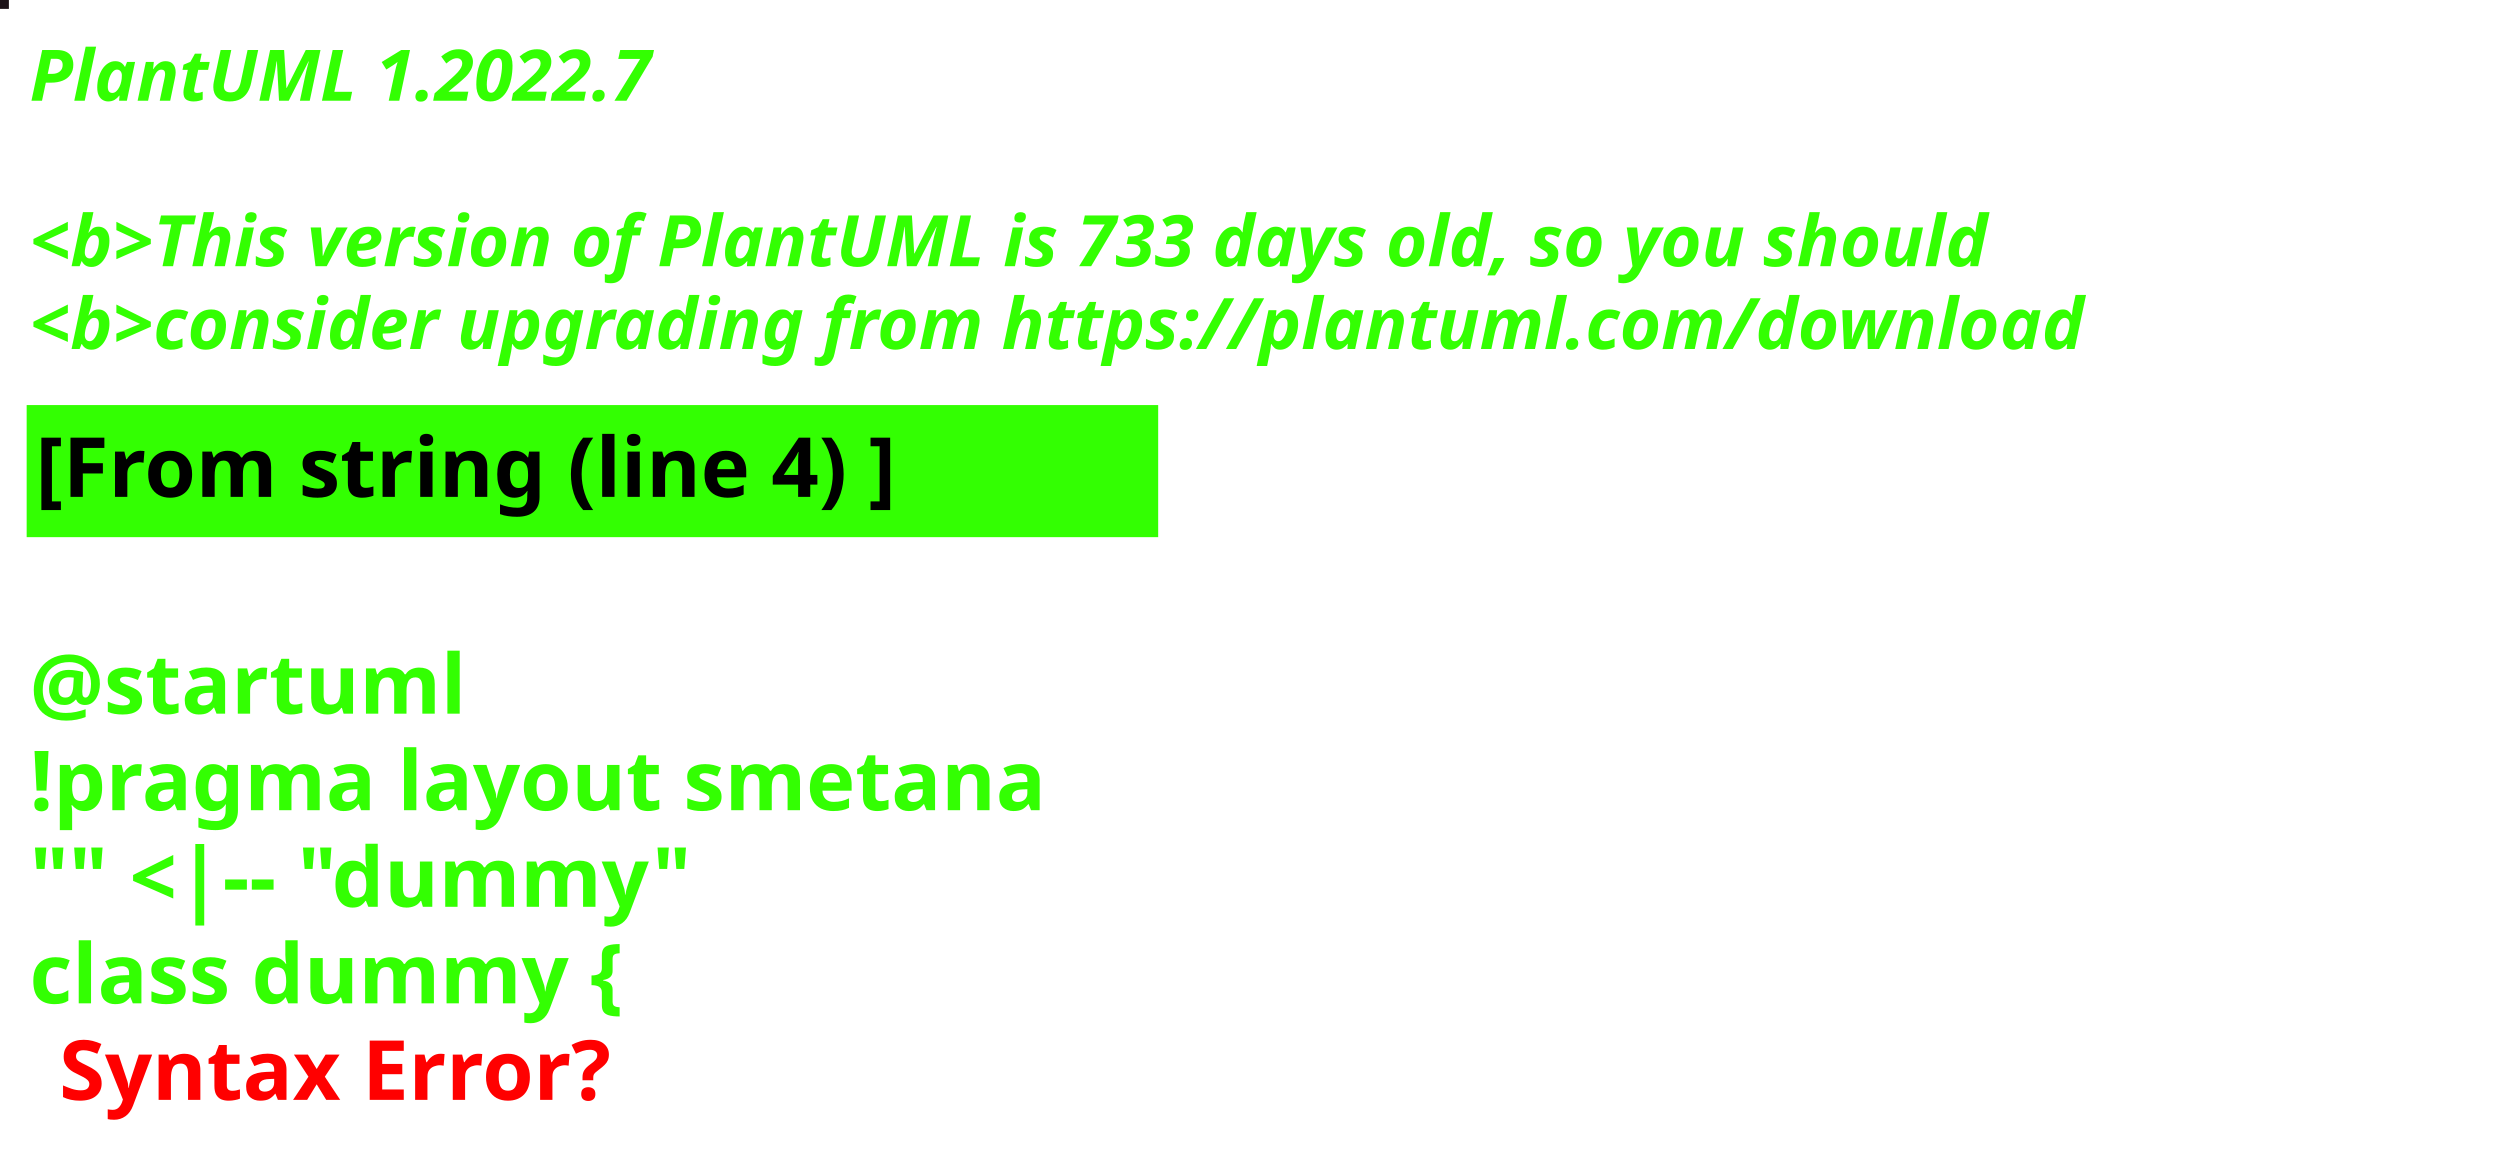
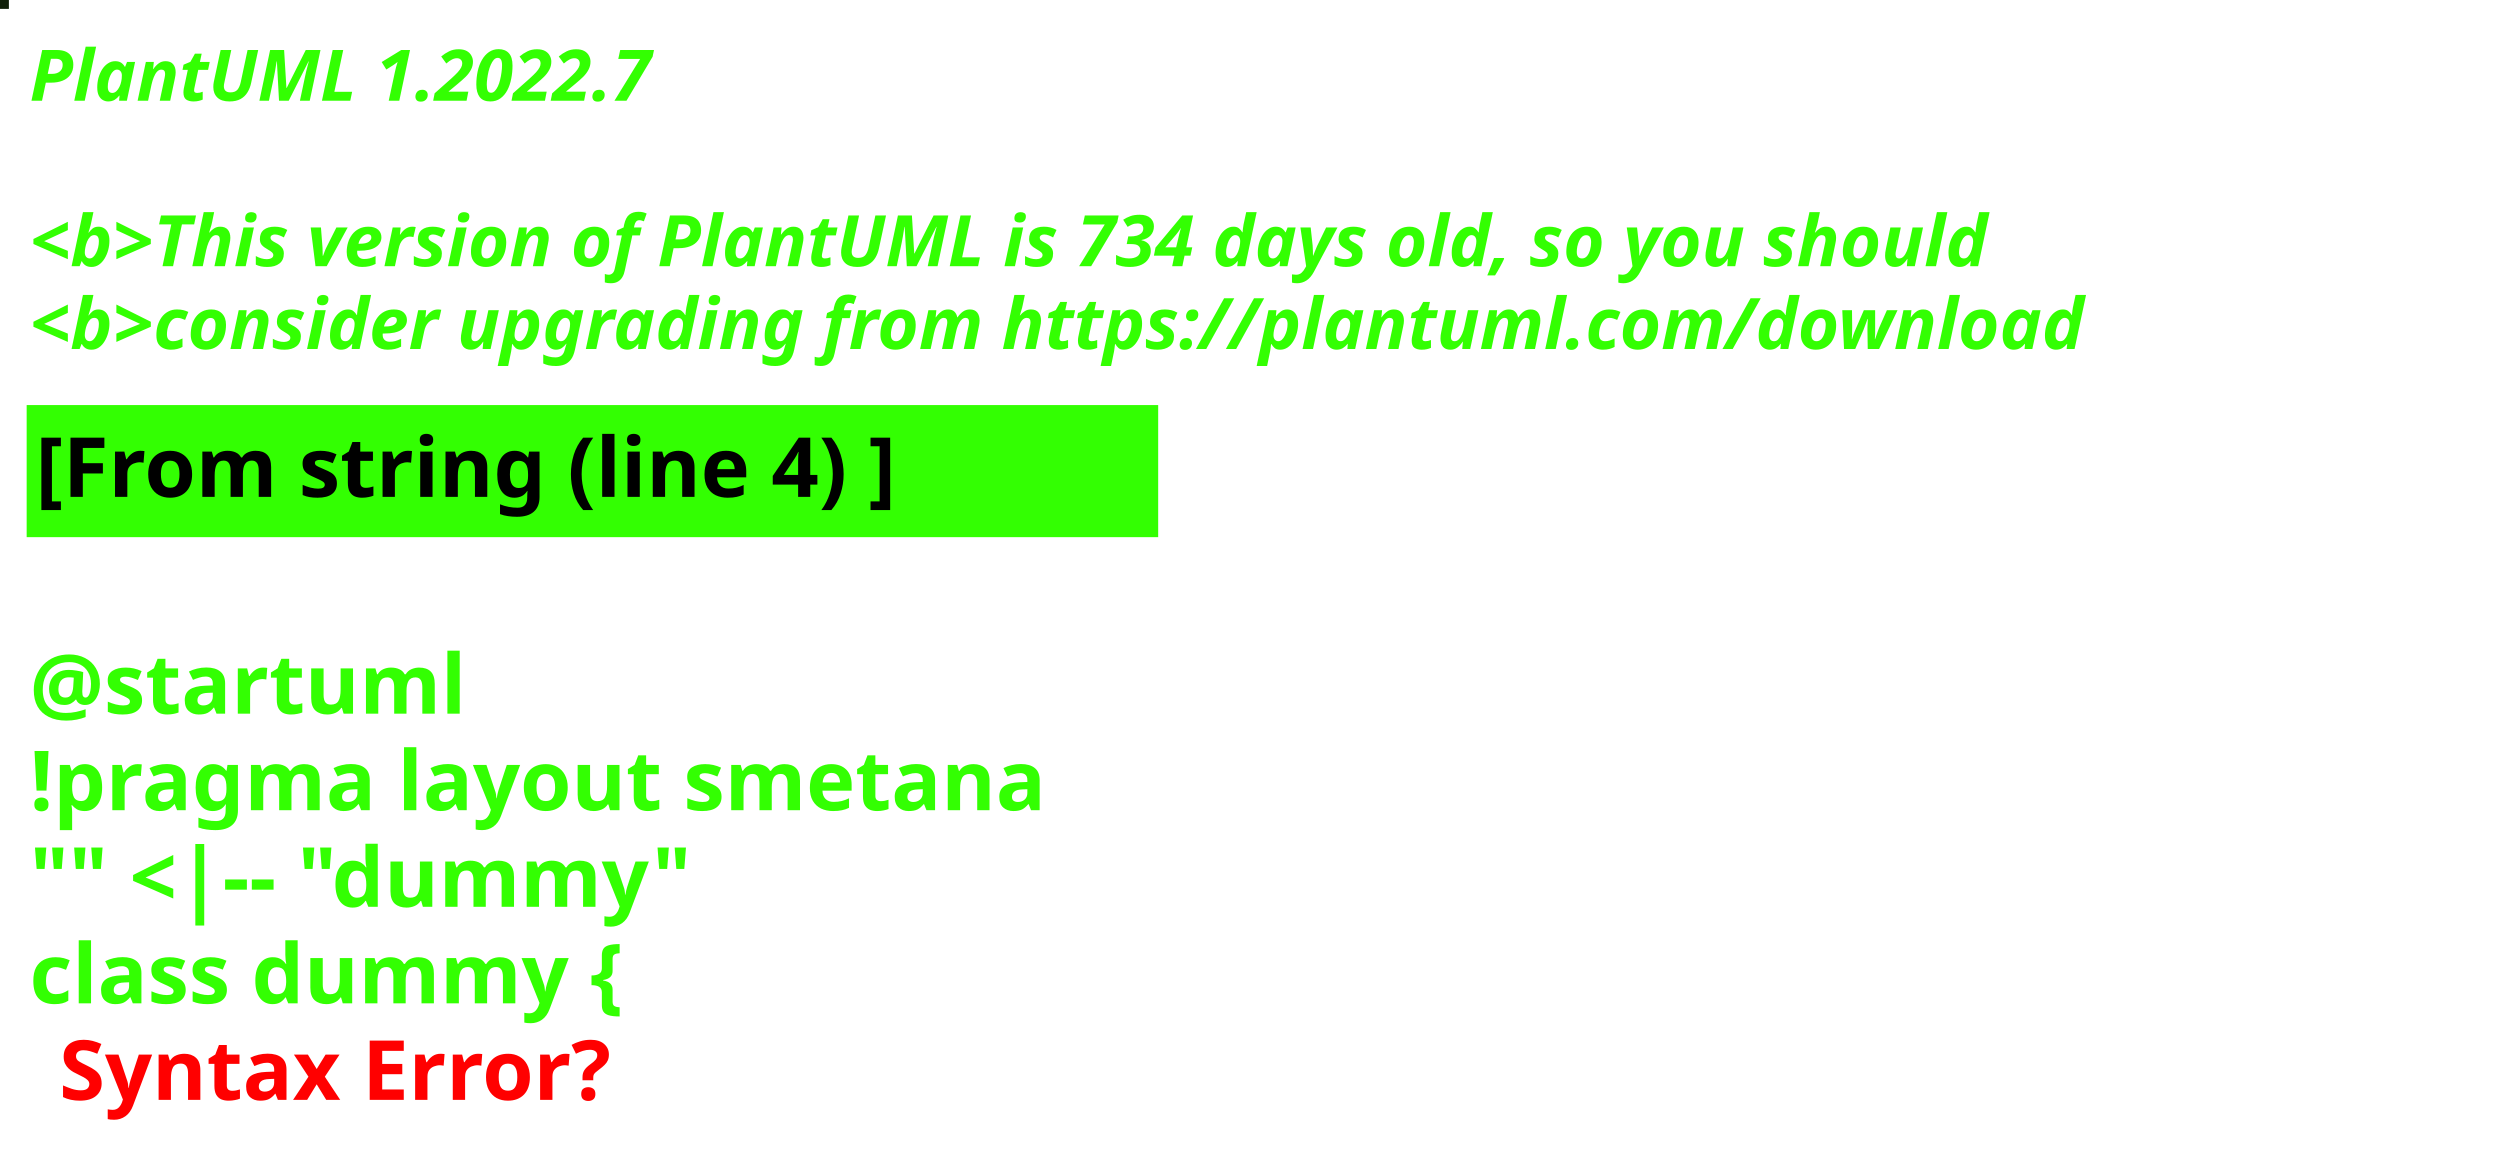
<svg xmlns="http://www.w3.org/2000/svg" contentStyleType="text/css" height="194px" preserveAspectRatio="none" style="width:422px;height:194px;background:#000000;" version="1.1" viewBox="0 0 422 194" width="422px" zoomAndPan="magnify">
  <defs />
  <g>
-     <rect fill="#1D1318" height="1" style="stroke:#1D1318;stroke-width:1.0;" width="1" x="0" y="0" />
+     <rect fill="#102009" height="1" style="stroke:#102009;stroke-width:1.0;" width="1" x="0" y="0" />
    <text fill="#33FF02" font-family="sans-serif" font-size="12" font-style="italic" font-weight="bold" lengthAdjust="spacing" textLength="127" x="5" y="17">PlantUML 1.2022.7</text>
    <text fill="#33FF02" font-family="sans-serif" font-size="12" font-style="italic" font-weight="bold" lengthAdjust="spacing" textLength="4" x="5" y="30.969"> </text>
-     <text fill="#33FF02" font-family="sans-serif" font-size="12" font-style="italic" font-weight="bold" lengthAdjust="spacing" textLength="399" x="5" y="44.938">&lt;b&gt;This version of PlantUML is 733 days old, so you should</text>
+     <text fill="#33FF02" font-family="sans-serif" font-size="12" font-style="italic" font-weight="bold" lengthAdjust="spacing" textLength="399" x="5" y="44.938">&lt;b&gt;This version of PlantUML is 734 days old, so you should</text>
    <text fill="#33FF02" font-family="sans-serif" font-size="12" font-style="italic" font-weight="bold" lengthAdjust="spacing" textLength="408" x="5" y="58.906">&lt;b&gt;consider upgrading from https://plantuml.com/download</text>
    <rect fill="#33FF02" height="21.297" style="stroke:#33FF02;stroke-width:1.0;" width="190" x="5" y="68.875" />
    <text fill="#000000" font-family="sans-serif" font-size="14" font-weight="bold" lengthAdjust="spacing" textLength="168" x="6" y="83.875">[From string (line 4) ]</text>
    <text fill="#33FF02" font-family="sans-serif" font-size="14" font-weight="bold" lengthAdjust="spacing" textLength="5" x="5" y="104.172"> </text>
    <text fill="#33FF02" font-family="sans-serif" font-size="14" font-weight="bold" lengthAdjust="spacing" textLength="79" x="5" y="120.469">@startuml</text>
    <text fill="#33FF02" font-family="sans-serif" font-size="14" font-weight="bold" lengthAdjust="spacing" textLength="190" x="5" y="136.766">!pragma layout smetana</text>
    <text fill="#33FF02" font-family="sans-serif" font-size="14" font-weight="bold" lengthAdjust="spacing" textLength="124" x="5" y="153.062">"" &lt;|-- "dummy"</text>
    <text fill="#33FF02" font-family="sans-serif" font-size="14" font-weight="bold" lengthAdjust="spacing" text-decoration="wavy underline" textLength="117" x="5" y="169.359">class dummy {</text>
    <text fill="#FF0000" font-family="sans-serif" font-size="14" font-weight="bold" lengthAdjust="spacing" textLength="106" x="10" y="185.656">Syntax Error?</text>
  </g>
</svg>
